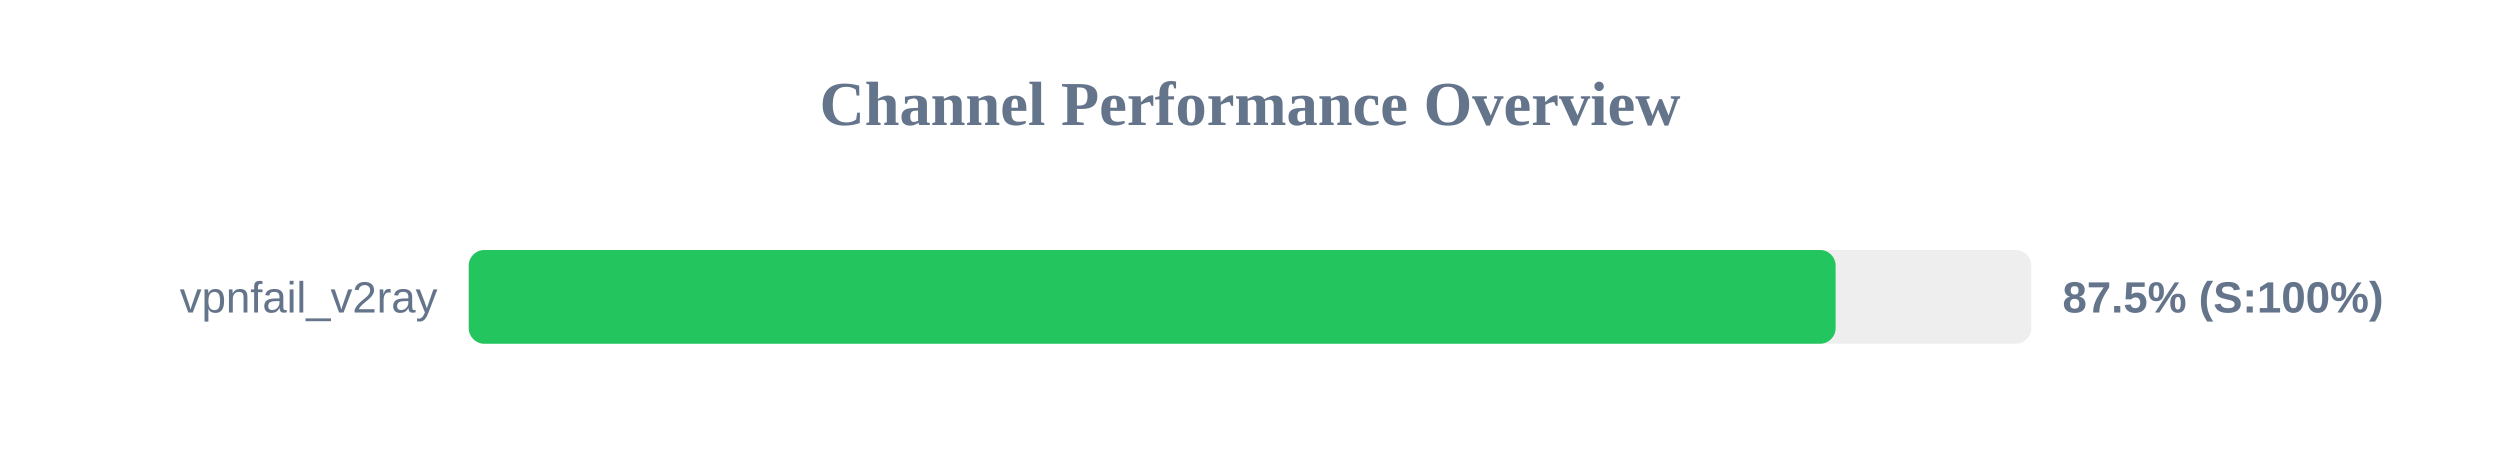
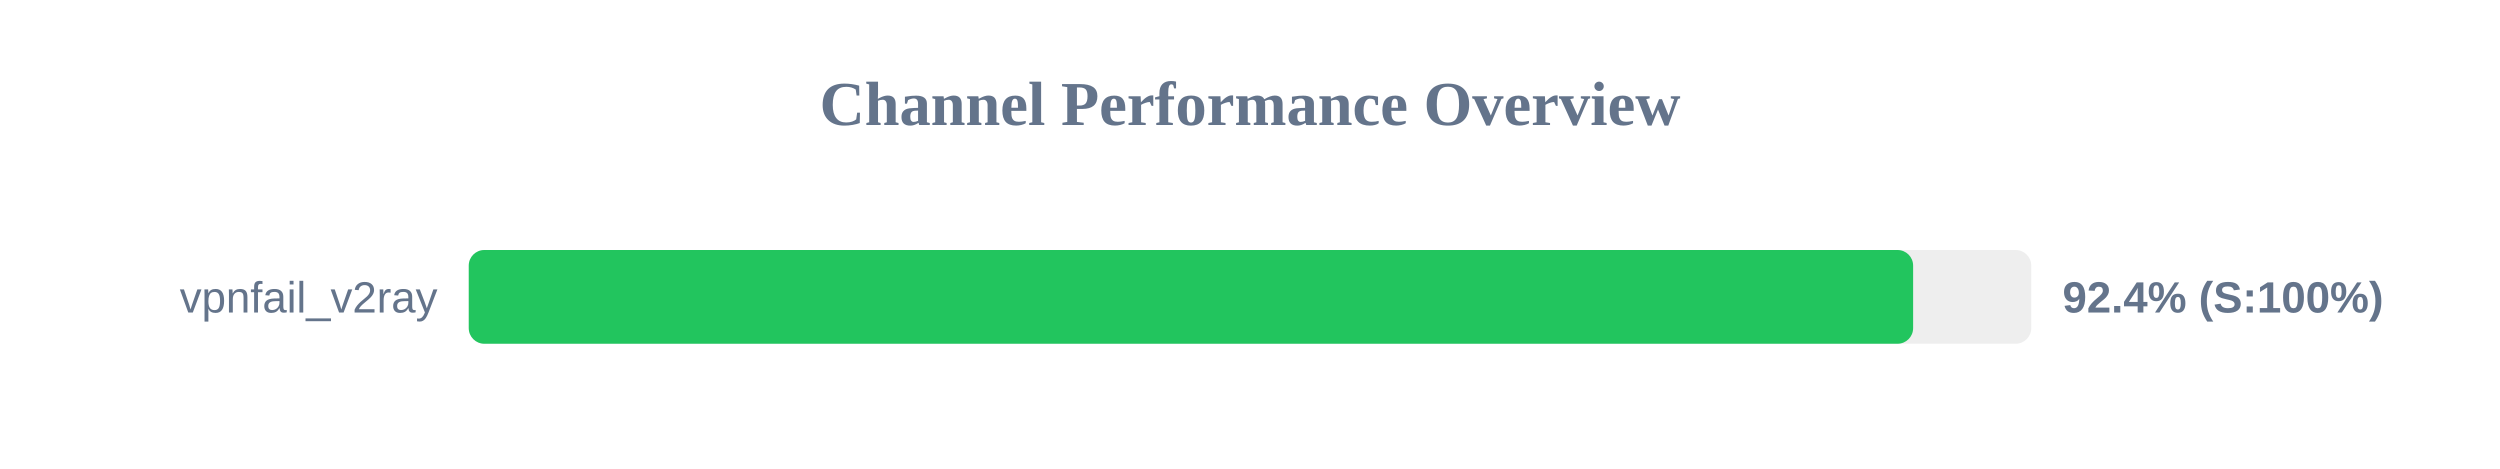
<svg xmlns="http://www.w3.org/2000/svg" width="800" height="150" version="1.1">
  <style>
        .row { font: 14px Arial; fill: #64748b; }
        .score { font: bold 14px Arial; fill: #64748b; }
    </style>
  <text x="400" y="40" text-anchor="middle" font-size="20px" font-weight="bold" fill="#64748b">Channel Performance Overview</text>
  <rect x="150" y="80" width="500" height="30" fill="#eee" rx="5" />
-   <rect x="150" y="80" width="437.4" height="30" fill="#22c55e" rx="5" />
+   <rect x="150" y="80" width="462.2" height="30" fill="#22c55e" rx="5" />
  <text x="140" y="100" text-anchor="end" class="row">vpnfail_v2ray</text>
-   <text x="660" y="100" text-anchor="start" class="score">87.5% (S:100%)</text>
+   <text x="660" y="100" text-anchor="start" class="score">92.4% (S:100%)</text>
</svg>
